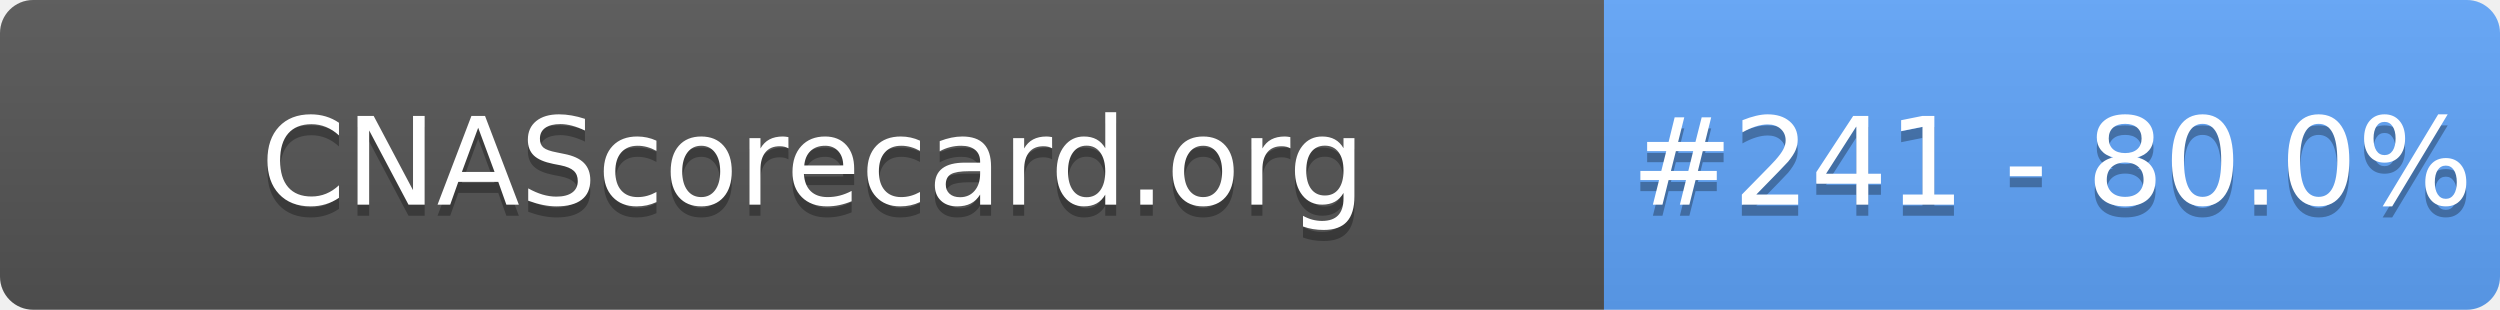
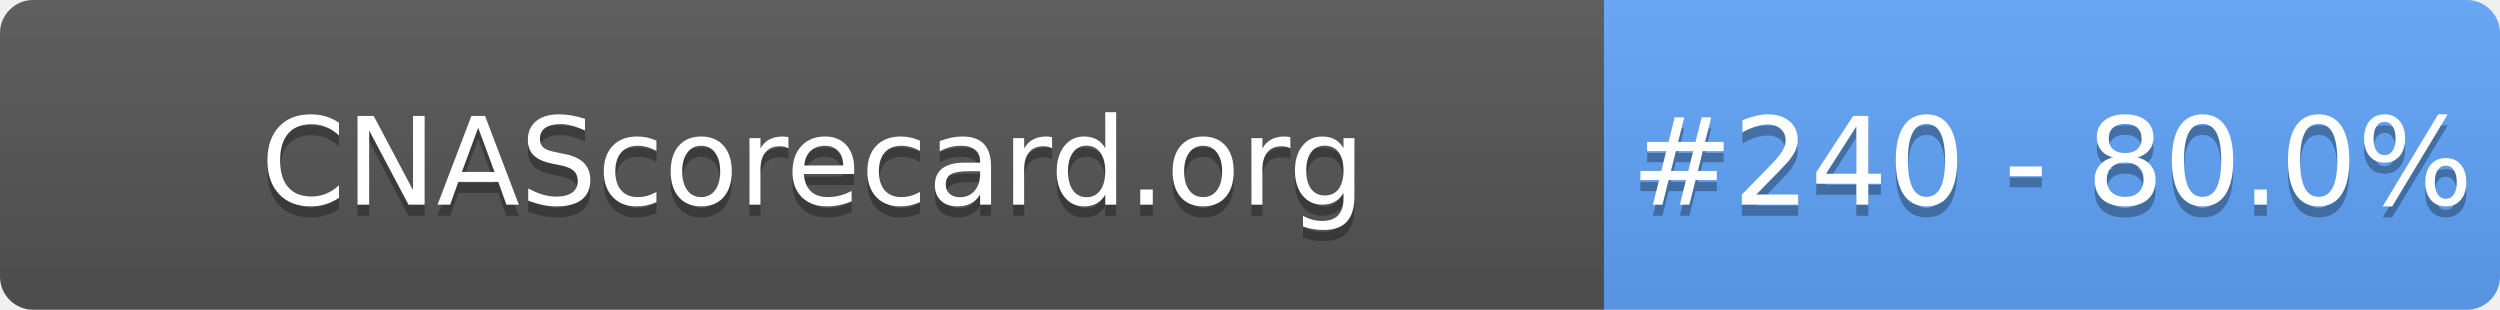
- <svg xmlns="http://www.w3.org/2000/svg" width="226" height="28" role="img" aria-label="CNAScorecard.org: #241 - 80.0%">
+ <svg xmlns="http://www.w3.org/2000/svg" width="226" height="28" role="img" aria-label="CNAScorecard.org: #240 - 80.0%">
  <linearGradient id="s" x2="0" y2="100%">
    <stop offset="0" stop-color="#bbb" stop-opacity=".1" />
    <stop offset="1" stop-opacity=".1" />
  </linearGradient>
  <clipPath id="r">
    <rect width="226" height="28" rx="3" fill="#fff" />
  </clipPath>
  <g clip-path="url(#r)">
    <rect width="145" height="28" fill="#555" />
    <rect x="145" width="81" height="28" fill="#60A5FA" />
    <rect width="226" height="28" fill="url(#s)" />
  </g>
  <g fill="#fff" text-anchor="middle" font-family="Verdana,Geneva,DejaVu Sans,sans-serif" text-rendering="geometricPrecision" font-size="110">
    <text aria-hidden="true" x="735" y="195" fill="#010101" fill-opacity=".3" transform="scale(.1)" textLength="1350">CNAScorecard.org</text>
    <text x="735" y="185" transform="scale(.1)" fill="#fff" textLength="1350">CNAScorecard.org</text>
-     <text aria-hidden="true" x="1855" y="195" fill="#010101" fill-opacity=".3" transform="scale(.1)" textLength="660">#241 - 80.0%</text>
-     <text x="1855" y="185" transform="scale(.1)" fill="#fff" textLength="660">#241 - 80.0%</text>
+     <text aria-hidden="true" x="1855" y="195" fill="#010101" fill-opacity=".3" transform="scale(.1)" textLength="660">#240 - 80.0%</text>
+     <text x="1855" y="185" transform="scale(.1)" fill="#fff" textLength="660">#240 - 80.0%</text>
  </g>
</svg>
